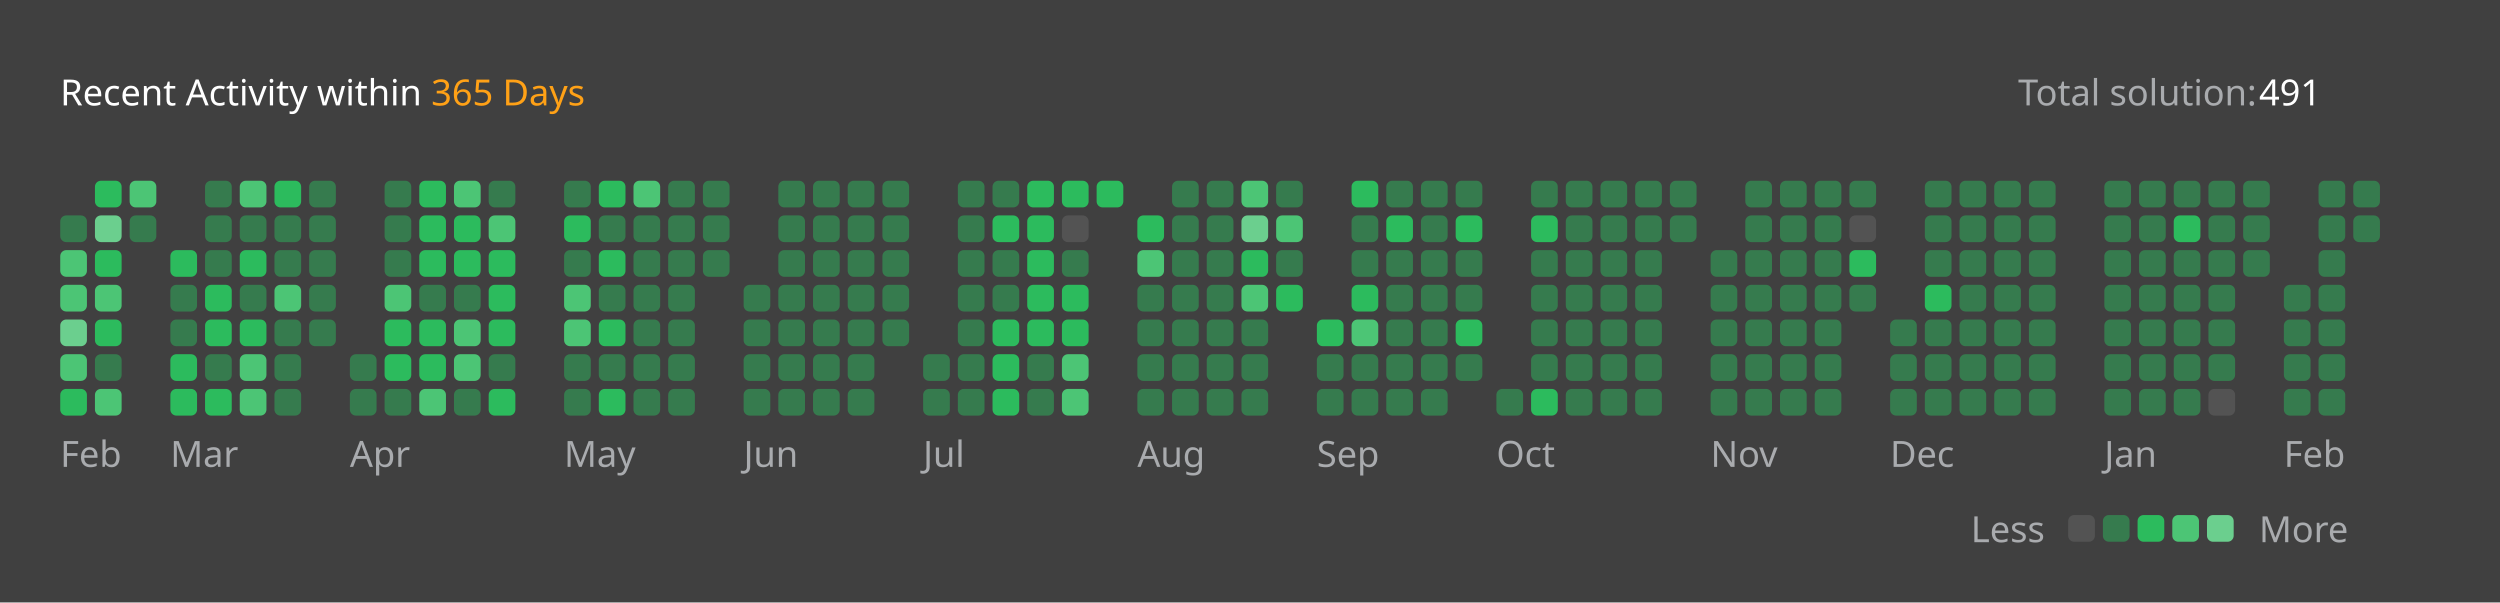
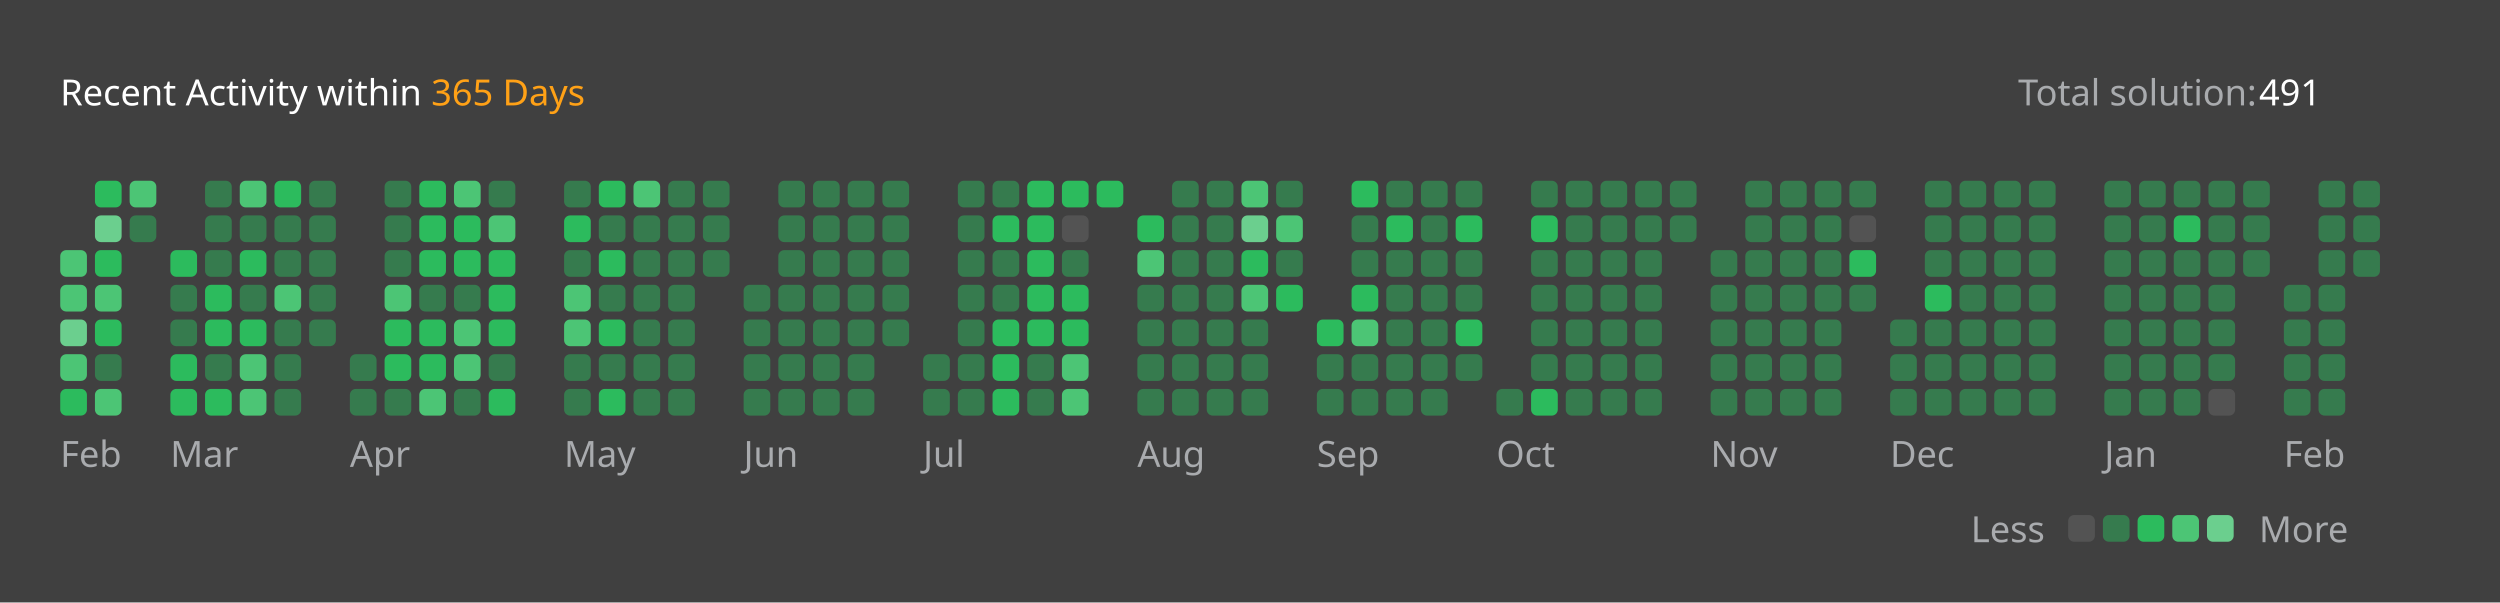
<svg xmlns="http://www.w3.org/2000/svg" version="1.1" height="200" width="830" viewBox="0 0 830 200">
  <style>*{font-family: "Segoe UI", Tahoma, Geneva, Verdana, sans-serif;}</style>
  <style>.title{font-weight: 500;font-size: 1rem;}</style>
  <style>.rotate-90{transform: rotate(-90deg);transform-origin: center;transform-box: fill-box;}</style>
  <style>.state{font-size: .75rem;}</style>
  <style>.light{color: #ffffff;fill: #ffffff;}</style>
  <style>.light-gray{color: #eff2f699;fill: #eff2f699;}</style>
  <style>.dark-gray{color: #ebebf54d;fill: #ebebf54d;}</style>
  <style>.gray{color: #747474;fill: #747474;}</style>
  <style>.orange{color: #ffa116;fill: #ffa116;}</style>
  <style>.background{color: #404040;fill: #404040;}</style>
  <style>.level-1-block{fill: #ffffff1a;}</style>
  <style>.level-2-block{fill: #2cb55d80;}</style>
  <style>.level-3-block{fill: #2cbb5dff;}</style>
  <style>.level-4-block{fill: #4cc575ff;}</style>
  <style>.level-5-block{fill: #6bcf8eff;}</style>
  <rect fill="#404040" x="0" y="0" width="830" height="200" rx="0.5rem" />
  <g text-anchor="start" text-decoration="1" class="title">
    <text x="20" y="35">
      <tspan class="light">Recent Activity within</tspan>
      <tspan class="orange">365 Days</tspan>
    </text>
  </g>
  <g class="state">
    <text x="670" y="35" class="light-gray"> Total solution: </text>
    <text x="750" y="35" class="light"> 491 </text>
    <text x="678.88" y="180" class="light-gray" text-anchor="end">Less</text>
    <rect x="686.64" y="171" width="8.86" height="8.86" rx="2" ry="2" class="level-1-block" />
    <rect x="698.16" y="171" width="8.86" height="8.86" rx="2" ry="2" class="level-2-block" />
    <rect x="709.68" y="171" width="8.86" height="8.86" rx="2" ry="2" class="level-3-block" />
    <rect x="721.2" y="171" width="8.86" height="8.86" rx="2" ry="2" class="level-4-block" />
    <rect x="732.72" y="171" width="8.86" height="8.86" rx="2" ry="2" class="level-5-block" />
    <text x="750" y="180" class="light-gray">More</text>
  </g>
  <g x="20" y="60">
    <g x="20" y="60">
      <g x="20.0" y="60">
-         <rect x="20.0" y="71.52" width="8.86" height="8.86" rx="2" ry="2" class="level-2-block" />
        <rect x="20.0" y="83.04" width="8.86" height="8.86" rx="2" ry="2" class="level-4-block" />
        <rect x="20.0" y="94.56" width="8.86" height="8.86" rx="2" ry="2" class="level-4-block" />
        <rect x="20.0" y="106.08" width="8.86" height="8.86" rx="2" ry="2" class="level-5-block" />
        <rect x="20.0" y="117.6" width="8.86" height="8.86" rx="2" ry="2" class="level-4-block" />
        <rect x="20.0" y="129.12" width="8.86" height="8.86" rx="2" ry="2" class="level-3-block" />
      </g>
      <g x="31.52" y="60">
        <rect x="31.52" y="60.0" width="8.86" height="8.86" rx="2" ry="2" class="level-3-block" />
        <rect x="31.52" y="71.52" width="8.86" height="8.86" rx="2" ry="2" class="level-5-block" />
        <rect x="31.52" y="83.04" width="8.86" height="8.86" rx="2" ry="2" class="level-3-block" />
        <rect x="31.52" y="94.56" width="8.86" height="8.86" rx="2" ry="2" class="level-4-block" />
        <rect x="31.52" y="106.08" width="8.86" height="8.86" rx="2" ry="2" class="level-3-block" />
        <rect x="31.52" y="117.6" width="8.86" height="8.86" rx="2" ry="2" class="level-2-block" />
        <rect x="31.52" y="129.12" width="8.86" height="8.86" rx="2" ry="2" class="level-4-block" />
      </g>
      <g x="43.04" y="60">
        <rect x="43.04" y="60.0" width="8.86" height="8.86" rx="2" ry="2" class="level-4-block" />
        <rect x="43.04" y="71.52" width="8.86" height="8.86" rx="2" ry="2" class="level-2-block" />
      </g>
      <text x="20.0" y="155" class="light-gray state">Feb</text>
    </g>
  </g>
  <g x="56.56" y="60">
    <g x="56.56" y="60">
      <g x="56.56" y="60">
        <rect x="56.56" y="83.04" width="8.86" height="8.86" rx="2" ry="2" class="level-3-block" />
        <rect x="56.56" y="94.56" width="8.86" height="8.86" rx="2" ry="2" class="level-2-block" />
        <rect x="56.56" y="106.08" width="8.86" height="8.86" rx="2" ry="2" class="level-2-block" />
        <rect x="56.56" y="117.6" width="8.86" height="8.86" rx="2" ry="2" class="level-3-block" />
        <rect x="56.56" y="129.12" width="8.86" height="8.86" rx="2" ry="2" class="level-3-block" />
      </g>
      <g x="68.08" y="60">
        <rect x="68.08" y="60.0" width="8.86" height="8.86" rx="2" ry="2" class="level-2-block" />
        <rect x="68.08" y="71.52" width="8.86" height="8.86" rx="2" ry="2" class="level-2-block" />
        <rect x="68.08" y="83.04" width="8.86" height="8.86" rx="2" ry="2" class="level-2-block" />
        <rect x="68.08" y="94.56" width="8.86" height="8.86" rx="2" ry="2" class="level-3-block" />
        <rect x="68.08" y="106.08" width="8.86" height="8.86" rx="2" ry="2" class="level-3-block" />
        <rect x="68.08" y="117.6" width="8.86" height="8.86" rx="2" ry="2" class="level-2-block" />
        <rect x="68.08" y="129.12" width="8.86" height="8.86" rx="2" ry="2" class="level-3-block" />
      </g>
      <g x="79.6" y="60">
        <rect x="79.6" y="60.0" width="8.86" height="8.86" rx="2" ry="2" class="level-4-block" />
        <rect x="79.6" y="71.52" width="8.86" height="8.86" rx="2" ry="2" class="level-2-block" />
        <rect x="79.6" y="83.04" width="8.86" height="8.86" rx="2" ry="2" class="level-3-block" />
        <rect x="79.6" y="94.56" width="8.86" height="8.86" rx="2" ry="2" class="level-2-block" />
        <rect x="79.6" y="106.08" width="8.86" height="8.86" rx="2" ry="2" class="level-3-block" />
        <rect x="79.6" y="117.6" width="8.86" height="8.86" rx="2" ry="2" class="level-4-block" />
        <rect x="79.6" y="129.12" width="8.86" height="8.86" rx="2" ry="2" class="level-4-block" />
      </g>
      <g x="91.12" y="60">
        <rect x="91.12" y="60.0" width="8.86" height="8.86" rx="2" ry="2" class="level-3-block" />
        <rect x="91.12" y="71.52" width="8.86" height="8.86" rx="2" ry="2" class="level-2-block" />
        <rect x="91.12" y="83.04" width="8.86" height="8.86" rx="2" ry="2" class="level-2-block" />
        <rect x="91.12" y="94.56" width="8.86" height="8.86" rx="2" ry="2" class="level-4-block" />
        <rect x="91.12" y="106.08" width="8.86" height="8.86" rx="2" ry="2" class="level-2-block" />
        <rect x="91.12" y="117.6" width="8.86" height="8.86" rx="2" ry="2" class="level-2-block" />
        <rect x="91.12" y="129.12" width="8.86" height="8.86" rx="2" ry="2" class="level-2-block" />
      </g>
      <g x="102.64" y="60">
        <rect x="102.64" y="60.0" width="8.86" height="8.86" rx="2" ry="2" class="level-2-block" />
        <rect x="102.64" y="71.52" width="8.86" height="8.86" rx="2" ry="2" class="level-2-block" />
        <rect x="102.64" y="83.04" width="8.86" height="8.86" rx="2" ry="2" class="level-2-block" />
        <rect x="102.64" y="94.56" width="8.86" height="8.86" rx="2" ry="2" class="level-2-block" />
        <rect x="102.64" y="106.08" width="8.86" height="8.86" rx="2" ry="2" class="level-2-block" />
      </g>
      <text x="56.56" y="155" class="light-gray state">Mar</text>
    </g>
  </g>
  <g x="116.16" y="60">
    <g x="116.16" y="60">
      <g x="116.16" y="60">
        <rect x="116.16" y="117.6" width="8.86" height="8.86" rx="2" ry="2" class="level-2-block" />
        <rect x="116.16" y="129.12" width="8.86" height="8.86" rx="2" ry="2" class="level-2-block" />
      </g>
      <g x="127.68" y="60">
        <rect x="127.68" y="60.0" width="8.86" height="8.86" rx="2" ry="2" class="level-2-block" />
        <rect x="127.68" y="71.52" width="8.86" height="8.86" rx="2" ry="2" class="level-2-block" />
        <rect x="127.68" y="83.04" width="8.86" height="8.86" rx="2" ry="2" class="level-2-block" />
        <rect x="127.68" y="94.56" width="8.86" height="8.86" rx="2" ry="2" class="level-4-block" />
        <rect x="127.68" y="106.08" width="8.86" height="8.86" rx="2" ry="2" class="level-3-block" />
        <rect x="127.68" y="117.6" width="8.86" height="8.86" rx="2" ry="2" class="level-3-block" />
        <rect x="127.68" y="129.12" width="8.86" height="8.86" rx="2" ry="2" class="level-2-block" />
      </g>
      <g x="139.2" y="60">
        <rect x="139.2" y="60.0" width="8.86" height="8.86" rx="2" ry="2" class="level-3-block" />
        <rect x="139.2" y="71.52" width="8.86" height="8.86" rx="2" ry="2" class="level-3-block" />
        <rect x="139.2" y="83.04" width="8.86" height="8.86" rx="2" ry="2" class="level-3-block" />
        <rect x="139.2" y="94.56" width="8.86" height="8.86" rx="2" ry="2" class="level-2-block" />
        <rect x="139.2" y="106.08" width="8.86" height="8.86" rx="2" ry="2" class="level-3-block" />
        <rect x="139.2" y="117.6" width="8.86" height="8.86" rx="2" ry="2" class="level-3-block" />
        <rect x="139.2" y="129.12" width="8.86" height="8.86" rx="2" ry="2" class="level-4-block" />
      </g>
      <g x="150.72" y="60">
        <rect x="150.72" y="60.0" width="8.86" height="8.86" rx="2" ry="2" class="level-4-block" />
        <rect x="150.72" y="71.52" width="8.86" height="8.86" rx="2" ry="2" class="level-3-block" />
        <rect x="150.72" y="83.04" width="8.86" height="8.86" rx="2" ry="2" class="level-3-block" />
        <rect x="150.72" y="94.56" width="8.86" height="8.86" rx="2" ry="2" class="level-2-block" />
        <rect x="150.72" y="106.08" width="8.86" height="8.86" rx="2" ry="2" class="level-4-block" />
        <rect x="150.72" y="117.6" width="8.86" height="8.86" rx="2" ry="2" class="level-4-block" />
        <rect x="150.72" y="129.12" width="8.86" height="8.86" rx="2" ry="2" class="level-2-block" />
      </g>
      <g x="162.24" y="60">
        <rect x="162.24" y="60.0" width="8.86" height="8.86" rx="2" ry="2" class="level-2-block" />
        <rect x="162.24" y="71.52" width="8.86" height="8.86" rx="2" ry="2" class="level-4-block" />
        <rect x="162.24" y="83.04" width="8.86" height="8.86" rx="2" ry="2" class="level-3-block" />
        <rect x="162.24" y="94.56" width="8.86" height="8.86" rx="2" ry="2" class="level-3-block" />
        <rect x="162.24" y="106.08" width="8.86" height="8.86" rx="2" ry="2" class="level-3-block" />
        <rect x="162.24" y="117.6" width="8.86" height="8.86" rx="2" ry="2" class="level-2-block" />
        <rect x="162.24" y="129.12" width="8.86" height="8.86" rx="2" ry="2" class="level-3-block" />
      </g>
      <text x="116.16" y="155" class="light-gray state">Apr</text>
    </g>
  </g>
  <g x="187.28" y="60">
    <g x="187.28" y="60">
      <g x="187.28" y="60">
        <rect x="187.28" y="60.0" width="8.86" height="8.86" rx="2" ry="2" class="level-2-block" />
        <rect x="187.28" y="71.52" width="8.86" height="8.86" rx="2" ry="2" class="level-3-block" />
        <rect x="187.28" y="83.04" width="8.86" height="8.86" rx="2" ry="2" class="level-2-block" />
        <rect x="187.28" y="94.56" width="8.86" height="8.86" rx="2" ry="2" class="level-4-block" />
        <rect x="187.28" y="106.08" width="8.86" height="8.86" rx="2" ry="2" class="level-4-block" />
        <rect x="187.28" y="117.6" width="8.86" height="8.86" rx="2" ry="2" class="level-2-block" />
        <rect x="187.28" y="129.12" width="8.86" height="8.86" rx="2" ry="2" class="level-2-block" />
      </g>
      <g x="198.8" y="60">
        <rect x="198.8" y="60.0" width="8.86" height="8.86" rx="2" ry="2" class="level-3-block" />
        <rect x="198.8" y="71.52" width="8.86" height="8.86" rx="2" ry="2" class="level-2-block" />
        <rect x="198.8" y="83.04" width="8.86" height="8.86" rx="2" ry="2" class="level-3-block" />
        <rect x="198.8" y="94.56" width="8.86" height="8.86" rx="2" ry="2" class="level-2-block" />
        <rect x="198.8" y="106.08" width="8.86" height="8.86" rx="2" ry="2" class="level-3-block" />
        <rect x="198.8" y="117.6" width="8.86" height="8.86" rx="2" ry="2" class="level-2-block" />
        <rect x="198.8" y="129.12" width="8.86" height="8.86" rx="2" ry="2" class="level-3-block" />
      </g>
      <g x="210.32" y="60">
        <rect x="210.32" y="60.0" width="8.86" height="8.86" rx="2" ry="2" class="level-4-block" />
        <rect x="210.32" y="71.52" width="8.86" height="8.86" rx="2" ry="2" class="level-2-block" />
        <rect x="210.32" y="83.04" width="8.86" height="8.86" rx="2" ry="2" class="level-2-block" />
        <rect x="210.32" y="94.56" width="8.86" height="8.86" rx="2" ry="2" class="level-2-block" />
        <rect x="210.32" y="106.08" width="8.86" height="8.86" rx="2" ry="2" class="level-2-block" />
        <rect x="210.32" y="117.6" width="8.86" height="8.86" rx="2" ry="2" class="level-2-block" />
        <rect x="210.32" y="129.12" width="8.86" height="8.86" rx="2" ry="2" class="level-2-block" />
      </g>
      <g x="221.84" y="60">
        <rect x="221.84" y="60.0" width="8.86" height="8.86" rx="2" ry="2" class="level-2-block" />
        <rect x="221.84" y="71.52" width="8.86" height="8.86" rx="2" ry="2" class="level-2-block" />
        <rect x="221.84" y="83.04" width="8.86" height="8.86" rx="2" ry="2" class="level-2-block" />
        <rect x="221.84" y="94.56" width="8.86" height="8.86" rx="2" ry="2" class="level-2-block" />
        <rect x="221.84" y="106.08" width="8.86" height="8.86" rx="2" ry="2" class="level-2-block" />
        <rect x="221.84" y="117.6" width="8.86" height="8.86" rx="2" ry="2" class="level-2-block" />
        <rect x="221.84" y="129.12" width="8.86" height="8.86" rx="2" ry="2" class="level-2-block" />
      </g>
      <g x="233.36" y="60">
        <rect x="233.36" y="60.0" width="8.86" height="8.86" rx="2" ry="2" class="level-2-block" />
        <rect x="233.36" y="71.52" width="8.86" height="8.86" rx="2" ry="2" class="level-2-block" />
        <rect x="233.36" y="83.04" width="8.86" height="8.86" rx="2" ry="2" class="level-2-block" />
      </g>
      <text x="187.28" y="155" class="light-gray state">May</text>
    </g>
  </g>
  <g x="246.88" y="60">
    <g x="246.88" y="60">
      <g x="246.88" y="60">
        <rect x="246.88" y="94.56" width="8.86" height="8.86" rx="2" ry="2" class="level-2-block" />
        <rect x="246.88" y="106.08" width="8.86" height="8.86" rx="2" ry="2" class="level-2-block" />
        <rect x="246.88" y="117.6" width="8.86" height="8.86" rx="2" ry="2" class="level-2-block" />
        <rect x="246.88" y="129.12" width="8.86" height="8.86" rx="2" ry="2" class="level-2-block" />
      </g>
      <g x="258.4" y="60">
        <rect x="258.4" y="60.0" width="8.86" height="8.86" rx="2" ry="2" class="level-2-block" />
        <rect x="258.4" y="71.52" width="8.86" height="8.86" rx="2" ry="2" class="level-2-block" />
        <rect x="258.4" y="83.04" width="8.86" height="8.86" rx="2" ry="2" class="level-2-block" />
        <rect x="258.4" y="94.56" width="8.86" height="8.86" rx="2" ry="2" class="level-2-block" />
        <rect x="258.4" y="106.08" width="8.86" height="8.86" rx="2" ry="2" class="level-2-block" />
        <rect x="258.4" y="117.6" width="8.86" height="8.86" rx="2" ry="2" class="level-2-block" />
        <rect x="258.4" y="129.12" width="8.86" height="8.86" rx="2" ry="2" class="level-2-block" />
      </g>
      <g x="269.92" y="60">
        <rect x="269.92" y="60.0" width="8.86" height="8.86" rx="2" ry="2" class="level-2-block" />
        <rect x="269.92" y="71.52" width="8.86" height="8.86" rx="2" ry="2" class="level-2-block" />
        <rect x="269.92" y="83.04" width="8.86" height="8.86" rx="2" ry="2" class="level-2-block" />
        <rect x="269.92" y="94.56" width="8.86" height="8.86" rx="2" ry="2" class="level-2-block" />
        <rect x="269.92" y="106.08" width="8.86" height="8.86" rx="2" ry="2" class="level-2-block" />
        <rect x="269.92" y="117.6" width="8.86" height="8.86" rx="2" ry="2" class="level-2-block" />
        <rect x="269.92" y="129.12" width="8.86" height="8.86" rx="2" ry="2" class="level-2-block" />
      </g>
      <g x="281.44" y="60">
        <rect x="281.44" y="60.0" width="8.86" height="8.86" rx="2" ry="2" class="level-2-block" />
        <rect x="281.44" y="71.52" width="8.86" height="8.86" rx="2" ry="2" class="level-2-block" />
        <rect x="281.44" y="83.04" width="8.86" height="8.86" rx="2" ry="2" class="level-2-block" />
        <rect x="281.44" y="94.56" width="8.86" height="8.86" rx="2" ry="2" class="level-2-block" />
        <rect x="281.44" y="106.08" width="8.86" height="8.86" rx="2" ry="2" class="level-2-block" />
        <rect x="281.44" y="117.6" width="8.86" height="8.86" rx="2" ry="2" class="level-2-block" />
        <rect x="281.44" y="129.12" width="8.86" height="8.86" rx="2" ry="2" class="level-2-block" />
      </g>
      <g x="292.96" y="60">
        <rect x="292.96" y="60.0" width="8.86" height="8.86" rx="2" ry="2" class="level-2-block" />
        <rect x="292.96" y="71.52" width="8.86" height="8.86" rx="2" ry="2" class="level-2-block" />
        <rect x="292.96" y="83.04" width="8.86" height="8.86" rx="2" ry="2" class="level-2-block" />
        <rect x="292.96" y="94.56" width="8.86" height="8.86" rx="2" ry="2" class="level-2-block" />
        <rect x="292.96" y="106.08" width="8.86" height="8.86" rx="2" ry="2" class="level-2-block" />
      </g>
      <text x="246.88" y="155" class="light-gray state">Jun</text>
    </g>
  </g>
  <g x="306.48" y="60">
    <g x="306.48" y="60">
      <g x="306.48" y="60">
        <rect x="306.48" y="117.6" width="8.86" height="8.86" rx="2" ry="2" class="level-2-block" />
        <rect x="306.48" y="129.12" width="8.86" height="8.86" rx="2" ry="2" class="level-2-block" />
      </g>
      <g x="318.0" y="60">
        <rect x="318.0" y="60.0" width="8.86" height="8.86" rx="2" ry="2" class="level-2-block" />
        <rect x="318.0" y="71.52" width="8.86" height="8.86" rx="2" ry="2" class="level-2-block" />
        <rect x="318.0" y="83.04" width="8.86" height="8.86" rx="2" ry="2" class="level-2-block" />
        <rect x="318.0" y="94.56" width="8.86" height="8.86" rx="2" ry="2" class="level-2-block" />
        <rect x="318.0" y="106.08" width="8.86" height="8.86" rx="2" ry="2" class="level-2-block" />
        <rect x="318.0" y="117.6" width="8.86" height="8.86" rx="2" ry="2" class="level-2-block" />
        <rect x="318.0" y="129.12" width="8.86" height="8.86" rx="2" ry="2" class="level-2-block" />
      </g>
      <g x="329.52" y="60">
        <rect x="329.52" y="60.0" width="8.86" height="8.86" rx="2" ry="2" class="level-2-block" />
        <rect x="329.52" y="71.52" width="8.86" height="8.86" rx="2" ry="2" class="level-3-block" />
        <rect x="329.52" y="83.04" width="8.86" height="8.86" rx="2" ry="2" class="level-2-block" />
        <rect x="329.52" y="94.56" width="8.86" height="8.86" rx="2" ry="2" class="level-2-block" />
        <rect x="329.52" y="106.08" width="8.86" height="8.86" rx="2" ry="2" class="level-3-block" />
        <rect x="329.52" y="117.6" width="8.86" height="8.86" rx="2" ry="2" class="level-3-block" />
        <rect x="329.52" y="129.12" width="8.86" height="8.86" rx="2" ry="2" class="level-3-block" />
      </g>
      <g x="341.04" y="60">
        <rect x="341.04" y="60.0" width="8.86" height="8.86" rx="2" ry="2" class="level-3-block" />
        <rect x="341.04" y="71.52" width="8.86" height="8.86" rx="2" ry="2" class="level-3-block" />
        <rect x="341.04" y="83.04" width="8.86" height="8.86" rx="2" ry="2" class="level-3-block" />
        <rect x="341.04" y="94.56" width="8.86" height="8.86" rx="2" ry="2" class="level-3-block" />
        <rect x="341.04" y="106.08" width="8.86" height="8.86" rx="2" ry="2" class="level-3-block" />
        <rect x="341.04" y="117.6" width="8.86" height="8.86" rx="2" ry="2" class="level-2-block" />
        <rect x="341.04" y="129.12" width="8.86" height="8.86" rx="2" ry="2" class="level-2-block" />
      </g>
      <g x="352.56" y="60">
        <rect x="352.56" y="60.0" width="8.86" height="8.86" rx="2" ry="2" class="level-3-block" />
        <rect x="352.56" y="71.52" width="8.86" height="8.86" rx="2" ry="2" class="level-1-block" />
        <rect x="352.56" y="83.04" width="8.86" height="8.86" rx="2" ry="2" class="level-2-block" />
        <rect x="352.56" y="94.56" width="8.86" height="8.86" rx="2" ry="2" class="level-3-block" />
        <rect x="352.56" y="106.08" width="8.86" height="8.86" rx="2" ry="2" class="level-3-block" />
        <rect x="352.56" y="117.6" width="8.86" height="8.86" rx="2" ry="2" class="level-4-block" />
        <rect x="352.56" y="129.12" width="8.86" height="8.86" rx="2" ry="2" class="level-4-block" />
      </g>
      <g x="364.08" y="60">
        <rect x="364.08" y="60.0" width="8.86" height="8.86" rx="2" ry="2" class="level-3-block" />
      </g>
      <text x="306.48" y="155" class="light-gray state">Jul</text>
    </g>
  </g>
  <g x="377.6" y="60">
    <g x="377.6" y="60">
      <g x="377.6" y="60">
        <rect x="377.6" y="71.52" width="8.86" height="8.86" rx="2" ry="2" class="level-3-block" />
        <rect x="377.6" y="83.04" width="8.86" height="8.86" rx="2" ry="2" class="level-4-block" />
        <rect x="377.6" y="94.56" width="8.86" height="8.86" rx="2" ry="2" class="level-2-block" />
        <rect x="377.6" y="106.08" width="8.86" height="8.86" rx="2" ry="2" class="level-2-block" />
        <rect x="377.6" y="117.6" width="8.86" height="8.86" rx="2" ry="2" class="level-2-block" />
        <rect x="377.6" y="129.12" width="8.86" height="8.86" rx="2" ry="2" class="level-2-block" />
      </g>
      <g x="389.12" y="60">
        <rect x="389.12" y="60.0" width="8.86" height="8.86" rx="2" ry="2" class="level-2-block" />
        <rect x="389.12" y="71.52" width="8.86" height="8.86" rx="2" ry="2" class="level-2-block" />
        <rect x="389.12" y="83.04" width="8.86" height="8.86" rx="2" ry="2" class="level-2-block" />
        <rect x="389.12" y="94.56" width="8.86" height="8.86" rx="2" ry="2" class="level-2-block" />
        <rect x="389.12" y="106.08" width="8.86" height="8.86" rx="2" ry="2" class="level-2-block" />
        <rect x="389.12" y="117.6" width="8.86" height="8.86" rx="2" ry="2" class="level-2-block" />
        <rect x="389.12" y="129.12" width="8.86" height="8.86" rx="2" ry="2" class="level-2-block" />
      </g>
      <g x="400.64" y="60">
        <rect x="400.64" y="60.0" width="8.86" height="8.86" rx="2" ry="2" class="level-2-block" />
        <rect x="400.64" y="71.52" width="8.86" height="8.86" rx="2" ry="2" class="level-2-block" />
        <rect x="400.64" y="83.04" width="8.86" height="8.86" rx="2" ry="2" class="level-2-block" />
        <rect x="400.64" y="94.56" width="8.86" height="8.86" rx="2" ry="2" class="level-2-block" />
        <rect x="400.64" y="106.08" width="8.86" height="8.86" rx="2" ry="2" class="level-2-block" />
        <rect x="400.64" y="117.6" width="8.86" height="8.86" rx="2" ry="2" class="level-2-block" />
        <rect x="400.64" y="129.12" width="8.86" height="8.86" rx="2" ry="2" class="level-2-block" />
      </g>
      <g x="412.16" y="60">
        <rect x="412.16" y="60.0" width="8.86" height="8.86" rx="2" ry="2" class="level-4-block" />
        <rect x="412.16" y="71.52" width="8.86" height="8.86" rx="2" ry="2" class="level-5-block" />
        <rect x="412.16" y="83.04" width="8.86" height="8.86" rx="2" ry="2" class="level-3-block" />
        <rect x="412.16" y="94.56" width="8.86" height="8.86" rx="2" ry="2" class="level-4-block" />
        <rect x="412.16" y="106.08" width="8.86" height="8.86" rx="2" ry="2" class="level-2-block" />
        <rect x="412.16" y="117.6" width="8.86" height="8.86" rx="2" ry="2" class="level-2-block" />
        <rect x="412.16" y="129.12" width="8.86" height="8.86" rx="2" ry="2" class="level-2-block" />
      </g>
      <g x="423.68" y="60">
        <rect x="423.68" y="60.0" width="8.86" height="8.86" rx="2" ry="2" class="level-2-block" />
        <rect x="423.68" y="71.52" width="8.86" height="8.86" rx="2" ry="2" class="level-4-block" />
        <rect x="423.68" y="83.04" width="8.86" height="8.86" rx="2" ry="2" class="level-2-block" />
        <rect x="423.68" y="94.56" width="8.86" height="8.86" rx="2" ry="2" class="level-3-block" />
      </g>
      <text x="377.6" y="155" class="light-gray state">Aug</text>
    </g>
  </g>
  <g x="437.2" y="60">
    <g x="437.2" y="60">
      <g x="437.2" y="60">
        <rect x="437.2" y="106.08" width="8.86" height="8.86" rx="2" ry="2" class="level-3-block" />
        <rect x="437.2" y="117.6" width="8.86" height="8.86" rx="2" ry="2" class="level-2-block" />
        <rect x="437.2" y="129.12" width="8.86" height="8.86" rx="2" ry="2" class="level-2-block" />
      </g>
      <g x="448.72" y="60">
        <rect x="448.72" y="60.0" width="8.86" height="8.86" rx="2" ry="2" class="level-3-block" />
        <rect x="448.72" y="71.52" width="8.86" height="8.86" rx="2" ry="2" class="level-2-block" />
        <rect x="448.72" y="83.04" width="8.86" height="8.86" rx="2" ry="2" class="level-2-block" />
        <rect x="448.72" y="94.56" width="8.86" height="8.86" rx="2" ry="2" class="level-3-block" />
        <rect x="448.72" y="106.08" width="8.86" height="8.86" rx="2" ry="2" class="level-4-block" />
        <rect x="448.72" y="117.6" width="8.86" height="8.86" rx="2" ry="2" class="level-2-block" />
        <rect x="448.72" y="129.12" width="8.86" height="8.86" rx="2" ry="2" class="level-2-block" />
      </g>
      <g x="460.24" y="60">
        <rect x="460.24" y="60.0" width="8.86" height="8.86" rx="2" ry="2" class="level-2-block" />
        <rect x="460.24" y="71.52" width="8.86" height="8.86" rx="2" ry="2" class="level-3-block" />
        <rect x="460.24" y="83.04" width="8.86" height="8.86" rx="2" ry="2" class="level-2-block" />
        <rect x="460.24" y="94.56" width="8.86" height="8.86" rx="2" ry="2" class="level-2-block" />
        <rect x="460.24" y="106.08" width="8.86" height="8.86" rx="2" ry="2" class="level-2-block" />
        <rect x="460.24" y="117.6" width="8.86" height="8.86" rx="2" ry="2" class="level-2-block" />
        <rect x="460.24" y="129.12" width="8.86" height="8.86" rx="2" ry="2" class="level-2-block" />
      </g>
      <g x="471.76" y="60">
        <rect x="471.76" y="60.0" width="8.86" height="8.86" rx="2" ry="2" class="level-2-block" />
        <rect x="471.76" y="71.52" width="8.86" height="8.86" rx="2" ry="2" class="level-2-block" />
        <rect x="471.76" y="83.04" width="8.86" height="8.86" rx="2" ry="2" class="level-2-block" />
        <rect x="471.76" y="94.56" width="8.86" height="8.86" rx="2" ry="2" class="level-2-block" />
        <rect x="471.76" y="106.08" width="8.86" height="8.86" rx="2" ry="2" class="level-2-block" />
        <rect x="471.76" y="117.6" width="8.86" height="8.86" rx="2" ry="2" class="level-2-block" />
        <rect x="471.76" y="129.12" width="8.86" height="8.86" rx="2" ry="2" class="level-2-block" />
      </g>
      <g x="483.28" y="60">
        <rect x="483.28" y="60.0" width="8.86" height="8.86" rx="2" ry="2" class="level-2-block" />
        <rect x="483.28" y="71.52" width="8.86" height="8.86" rx="2" ry="2" class="level-3-block" />
        <rect x="483.28" y="83.04" width="8.86" height="8.86" rx="2" ry="2" class="level-2-block" />
        <rect x="483.28" y="94.56" width="8.86" height="8.86" rx="2" ry="2" class="level-2-block" />
        <rect x="483.28" y="106.08" width="8.86" height="8.86" rx="2" ry="2" class="level-3-block" />
        <rect x="483.28" y="117.6" width="8.86" height="8.86" rx="2" ry="2" class="level-2-block" />
      </g>
      <text x="437.2" y="155" class="light-gray state">Sep</text>
    </g>
  </g>
  <g x="496.8" y="60">
    <g x="496.8" y="60">
      <g x="496.8" y="60">
        <rect x="496.8" y="129.12" width="8.86" height="8.86" rx="2" ry="2" class="level-2-block" />
      </g>
      <g x="508.32" y="60">
        <rect x="508.32" y="60.0" width="8.86" height="8.86" rx="2" ry="2" class="level-2-block" />
        <rect x="508.32" y="71.52" width="8.86" height="8.86" rx="2" ry="2" class="level-3-block" />
        <rect x="508.32" y="83.04" width="8.86" height="8.86" rx="2" ry="2" class="level-2-block" />
        <rect x="508.32" y="94.56" width="8.86" height="8.86" rx="2" ry="2" class="level-2-block" />
        <rect x="508.32" y="106.08" width="8.86" height="8.86" rx="2" ry="2" class="level-2-block" />
        <rect x="508.32" y="117.6" width="8.86" height="8.86" rx="2" ry="2" class="level-2-block" />
        <rect x="508.32" y="129.12" width="8.86" height="8.86" rx="2" ry="2" class="level-3-block" />
      </g>
      <g x="519.84" y="60">
        <rect x="519.84" y="60.0" width="8.86" height="8.86" rx="2" ry="2" class="level-2-block" />
        <rect x="519.84" y="71.52" width="8.86" height="8.86" rx="2" ry="2" class="level-2-block" />
        <rect x="519.84" y="83.04" width="8.86" height="8.86" rx="2" ry="2" class="level-2-block" />
        <rect x="519.84" y="94.56" width="8.86" height="8.86" rx="2" ry="2" class="level-2-block" />
        <rect x="519.84" y="106.08" width="8.86" height="8.86" rx="2" ry="2" class="level-2-block" />
        <rect x="519.84" y="117.6" width="8.86" height="8.86" rx="2" ry="2" class="level-2-block" />
        <rect x="519.84" y="129.12" width="8.86" height="8.86" rx="2" ry="2" class="level-2-block" />
      </g>
      <g x="531.36" y="60">
        <rect x="531.36" y="60.0" width="8.86" height="8.86" rx="2" ry="2" class="level-2-block" />
        <rect x="531.36" y="71.52" width="8.86" height="8.86" rx="2" ry="2" class="level-2-block" />
        <rect x="531.36" y="83.04" width="8.86" height="8.86" rx="2" ry="2" class="level-2-block" />
        <rect x="531.36" y="94.56" width="8.86" height="8.86" rx="2" ry="2" class="level-2-block" />
        <rect x="531.36" y="106.08" width="8.86" height="8.86" rx="2" ry="2" class="level-2-block" />
        <rect x="531.36" y="117.6" width="8.86" height="8.86" rx="2" ry="2" class="level-2-block" />
        <rect x="531.36" y="129.12" width="8.86" height="8.86" rx="2" ry="2" class="level-2-block" />
      </g>
      <g x="542.88" y="60">
        <rect x="542.88" y="60.0" width="8.86" height="8.86" rx="2" ry="2" class="level-2-block" />
        <rect x="542.88" y="71.52" width="8.86" height="8.86" rx="2" ry="2" class="level-2-block" />
        <rect x="542.88" y="83.04" width="8.86" height="8.86" rx="2" ry="2" class="level-2-block" />
        <rect x="542.88" y="94.56" width="8.86" height="8.86" rx="2" ry="2" class="level-2-block" />
        <rect x="542.88" y="106.08" width="8.86" height="8.86" rx="2" ry="2" class="level-2-block" />
        <rect x="542.88" y="117.6" width="8.86" height="8.86" rx="2" ry="2" class="level-2-block" />
        <rect x="542.88" y="129.12" width="8.86" height="8.86" rx="2" ry="2" class="level-2-block" />
      </g>
      <g x="554.4" y="60">
        <rect x="554.4" y="60.0" width="8.86" height="8.86" rx="2" ry="2" class="level-2-block" />
        <rect x="554.4" y="71.52" width="8.86" height="8.86" rx="2" ry="2" class="level-2-block" />
      </g>
      <text x="496.8" y="155" class="light-gray state">Oct</text>
    </g>
  </g>
  <g x="567.92" y="60">
    <g x="567.92" y="60">
      <g x="567.92" y="60">
        <rect x="567.92" y="83.04" width="8.86" height="8.86" rx="2" ry="2" class="level-2-block" />
        <rect x="567.92" y="94.56" width="8.86" height="8.86" rx="2" ry="2" class="level-2-block" />
        <rect x="567.92" y="106.08" width="8.86" height="8.86" rx="2" ry="2" class="level-2-block" />
        <rect x="567.92" y="117.6" width="8.86" height="8.86" rx="2" ry="2" class="level-2-block" />
        <rect x="567.92" y="129.12" width="8.86" height="8.86" rx="2" ry="2" class="level-2-block" />
      </g>
      <g x="579.44" y="60">
        <rect x="579.44" y="60.0" width="8.86" height="8.86" rx="2" ry="2" class="level-2-block" />
        <rect x="579.44" y="71.52" width="8.86" height="8.86" rx="2" ry="2" class="level-2-block" />
        <rect x="579.44" y="83.04" width="8.86" height="8.86" rx="2" ry="2" class="level-2-block" />
        <rect x="579.44" y="94.56" width="8.86" height="8.86" rx="2" ry="2" class="level-2-block" />
        <rect x="579.44" y="106.08" width="8.86" height="8.86" rx="2" ry="2" class="level-2-block" />
        <rect x="579.44" y="117.6" width="8.86" height="8.86" rx="2" ry="2" class="level-2-block" />
        <rect x="579.44" y="129.12" width="8.86" height="8.86" rx="2" ry="2" class="level-2-block" />
      </g>
      <g x="590.96" y="60">
        <rect x="590.96" y="60.0" width="8.86" height="8.86" rx="2" ry="2" class="level-2-block" />
        <rect x="590.96" y="71.52" width="8.86" height="8.86" rx="2" ry="2" class="level-2-block" />
        <rect x="590.96" y="83.04" width="8.86" height="8.86" rx="2" ry="2" class="level-2-block" />
        <rect x="590.96" y="94.56" width="8.86" height="8.86" rx="2" ry="2" class="level-2-block" />
        <rect x="590.96" y="106.08" width="8.86" height="8.86" rx="2" ry="2" class="level-2-block" />
        <rect x="590.96" y="117.6" width="8.86" height="8.86" rx="2" ry="2" class="level-2-block" />
        <rect x="590.96" y="129.12" width="8.86" height="8.86" rx="2" ry="2" class="level-2-block" />
      </g>
      <g x="602.48" y="60">
        <rect x="602.48" y="60.0" width="8.86" height="8.86" rx="2" ry="2" class="level-2-block" />
        <rect x="602.48" y="71.52" width="8.86" height="8.86" rx="2" ry="2" class="level-2-block" />
        <rect x="602.48" y="83.04" width="8.86" height="8.86" rx="2" ry="2" class="level-2-block" />
        <rect x="602.48" y="94.56" width="8.86" height="8.86" rx="2" ry="2" class="level-2-block" />
        <rect x="602.48" y="106.08" width="8.86" height="8.86" rx="2" ry="2" class="level-2-block" />
        <rect x="602.48" y="117.6" width="8.86" height="8.86" rx="2" ry="2" class="level-2-block" />
        <rect x="602.48" y="129.12" width="8.86" height="8.86" rx="2" ry="2" class="level-2-block" />
      </g>
      <g x="614" y="60">
        <rect x="614" y="60.0" width="8.86" height="8.86" rx="2" ry="2" class="level-2-block" />
        <rect x="614" y="71.52" width="8.86" height="8.86" rx="2" ry="2" class="level-1-block" />
        <rect x="614" y="83.04" width="8.86" height="8.86" rx="2" ry="2" class="level-3-block" />
        <rect x="614" y="94.56" width="8.86" height="8.86" rx="2" ry="2" class="level-2-block" />
      </g>
      <text x="567.92" y="155" class="light-gray state">Nov</text>
    </g>
  </g>
  <g x="627.52" y="60">
    <g x="627.52" y="60">
      <g x="627.52" y="60">
        <rect x="627.52" y="106.08" width="8.86" height="8.86" rx="2" ry="2" class="level-2-block" />
        <rect x="627.52" y="117.6" width="8.86" height="8.86" rx="2" ry="2" class="level-2-block" />
        <rect x="627.52" y="129.12" width="8.86" height="8.86" rx="2" ry="2" class="level-2-block" />
      </g>
      <g x="639.04" y="60">
        <rect x="639.04" y="60.0" width="8.86" height="8.86" rx="2" ry="2" class="level-2-block" />
        <rect x="639.04" y="71.52" width="8.86" height="8.86" rx="2" ry="2" class="level-2-block" />
        <rect x="639.04" y="83.04" width="8.86" height="8.86" rx="2" ry="2" class="level-2-block" />
        <rect x="639.04" y="94.56" width="8.86" height="8.86" rx="2" ry="2" class="level-3-block" />
        <rect x="639.04" y="106.08" width="8.86" height="8.86" rx="2" ry="2" class="level-2-block" />
        <rect x="639.04" y="117.6" width="8.86" height="8.86" rx="2" ry="2" class="level-2-block" />
        <rect x="639.04" y="129.12" width="8.86" height="8.86" rx="2" ry="2" class="level-2-block" />
      </g>
      <g x="650.56" y="60">
        <rect x="650.56" y="60.0" width="8.86" height="8.86" rx="2" ry="2" class="level-2-block" />
        <rect x="650.56" y="71.52" width="8.86" height="8.86" rx="2" ry="2" class="level-2-block" />
        <rect x="650.56" y="83.04" width="8.86" height="8.86" rx="2" ry="2" class="level-2-block" />
        <rect x="650.56" y="94.56" width="8.86" height="8.86" rx="2" ry="2" class="level-2-block" />
        <rect x="650.56" y="106.08" width="8.86" height="8.86" rx="2" ry="2" class="level-2-block" />
        <rect x="650.56" y="117.6" width="8.86" height="8.86" rx="2" ry="2" class="level-2-block" />
        <rect x="650.56" y="129.12" width="8.86" height="8.86" rx="2" ry="2" class="level-2-block" />
      </g>
      <g x="662.08" y="60">
        <rect x="662.08" y="60.0" width="8.86" height="8.86" rx="2" ry="2" class="level-2-block" />
        <rect x="662.08" y="71.52" width="8.86" height="8.86" rx="2" ry="2" class="level-2-block" />
        <rect x="662.08" y="83.04" width="8.86" height="8.86" rx="2" ry="2" class="level-2-block" />
        <rect x="662.08" y="94.56" width="8.86" height="8.86" rx="2" ry="2" class="level-2-block" />
        <rect x="662.08" y="106.08" width="8.86" height="8.86" rx="2" ry="2" class="level-2-block" />
        <rect x="662.08" y="117.6" width="8.86" height="8.86" rx="2" ry="2" class="level-2-block" />
        <rect x="662.08" y="129.12" width="8.86" height="8.86" rx="2" ry="2" class="level-2-block" />
      </g>
      <g x="673.6" y="60">
        <rect x="673.6" y="60.0" width="8.86" height="8.86" rx="2" ry="2" class="level-2-block" />
        <rect x="673.6" y="71.52" width="8.86" height="8.86" rx="2" ry="2" class="level-2-block" />
        <rect x="673.6" y="83.04" width="8.86" height="8.86" rx="2" ry="2" class="level-2-block" />
        <rect x="673.6" y="94.56" width="8.86" height="8.86" rx="2" ry="2" class="level-2-block" />
        <rect x="673.6" y="106.08" width="8.86" height="8.86" rx="2" ry="2" class="level-2-block" />
        <rect x="673.6" y="117.6" width="8.86" height="8.86" rx="2" ry="2" class="level-2-block" />
        <rect x="673.6" y="129.12" width="8.86" height="8.86" rx="2" ry="2" class="level-2-block" />
      </g>
      <text x="627.52" y="155" class="light-gray state">Dec</text>
    </g>
  </g>
  <g x="698.64" y="60">
    <g x="698.64" y="60">
      <g x="698.64" y="60">
        <rect x="698.64" y="60.0" width="8.86" height="8.86" rx="2" ry="2" class="level-2-block" />
        <rect x="698.64" y="71.52" width="8.86" height="8.86" rx="2" ry="2" class="level-2-block" />
        <rect x="698.64" y="83.04" width="8.86" height="8.86" rx="2" ry="2" class="level-2-block" />
        <rect x="698.64" y="94.56" width="8.86" height="8.86" rx="2" ry="2" class="level-2-block" />
        <rect x="698.64" y="106.08" width="8.86" height="8.86" rx="2" ry="2" class="level-2-block" />
        <rect x="698.64" y="117.6" width="8.86" height="8.86" rx="2" ry="2" class="level-2-block" />
        <rect x="698.64" y="129.12" width="8.86" height="8.86" rx="2" ry="2" class="level-2-block" />
      </g>
      <g x="710.16" y="60">
        <rect x="710.16" y="60.0" width="8.86" height="8.86" rx="2" ry="2" class="level-2-block" />
        <rect x="710.16" y="71.52" width="8.86" height="8.86" rx="2" ry="2" class="level-2-block" />
        <rect x="710.16" y="83.04" width="8.86" height="8.86" rx="2" ry="2" class="level-2-block" />
        <rect x="710.16" y="94.56" width="8.86" height="8.86" rx="2" ry="2" class="level-2-block" />
        <rect x="710.16" y="106.08" width="8.86" height="8.86" rx="2" ry="2" class="level-2-block" />
        <rect x="710.16" y="117.6" width="8.86" height="8.86" rx="2" ry="2" class="level-2-block" />
        <rect x="710.16" y="129.12" width="8.86" height="8.86" rx="2" ry="2" class="level-2-block" />
      </g>
      <g x="721.68" y="60">
        <rect x="721.68" y="60.0" width="8.86" height="8.86" rx="2" ry="2" class="level-2-block" />
        <rect x="721.68" y="71.52" width="8.86" height="8.86" rx="2" ry="2" class="level-3-block" />
        <rect x="721.68" y="83.04" width="8.86" height="8.86" rx="2" ry="2" class="level-2-block" />
        <rect x="721.68" y="94.56" width="8.86" height="8.86" rx="2" ry="2" class="level-2-block" />
        <rect x="721.68" y="106.08" width="8.86" height="8.86" rx="2" ry="2" class="level-2-block" />
        <rect x="721.68" y="117.6" width="8.86" height="8.86" rx="2" ry="2" class="level-2-block" />
        <rect x="721.68" y="129.12" width="8.86" height="8.86" rx="2" ry="2" class="level-2-block" />
      </g>
      <g x="733.2" y="60">
        <rect x="733.2" y="60.0" width="8.86" height="8.86" rx="2" ry="2" class="level-2-block" />
        <rect x="733.2" y="71.52" width="8.86" height="8.86" rx="2" ry="2" class="level-2-block" />
        <rect x="733.2" y="83.04" width="8.86" height="8.86" rx="2" ry="2" class="level-2-block" />
        <rect x="733.2" y="94.56" width="8.86" height="8.86" rx="2" ry="2" class="level-2-block" />
        <rect x="733.2" y="106.08" width="8.86" height="8.86" rx="2" ry="2" class="level-2-block" />
        <rect x="733.2" y="117.6" width="8.86" height="8.86" rx="2" ry="2" class="level-2-block" />
        <rect x="733.2" y="129.12" width="8.86" height="8.86" rx="2" ry="2" class="level-1-block" />
      </g>
      <g x="744.72" y="60">
        <rect x="744.72" y="60.0" width="8.86" height="8.86" rx="2" ry="2" class="level-2-block" />
        <rect x="744.72" y="71.52" width="8.86" height="8.86" rx="2" ry="2" class="level-2-block" />
        <rect x="744.72" y="83.04" width="8.86" height="8.86" rx="2" ry="2" class="level-2-block" />
      </g>
      <text x="698.64" y="155" class="light-gray state">Jan</text>
    </g>
  </g>
  <g x="758.24" y="60">
    <g x="758.24" y="60">
      <g x="758.24" y="60">
        <rect x="758.24" y="94.56" width="8.86" height="8.86" rx="2" ry="2" class="level-2-block" />
        <rect x="758.24" y="106.08" width="8.86" height="8.86" rx="2" ry="2" class="level-2-block" />
        <rect x="758.24" y="117.6" width="8.86" height="8.86" rx="2" ry="2" class="level-2-block" />
        <rect x="758.24" y="129.12" width="8.86" height="8.86" rx="2" ry="2" class="level-2-block" />
      </g>
      <g x="769.76" y="60">
        <rect x="769.76" y="60.0" width="8.86" height="8.86" rx="2" ry="2" class="level-2-block" />
        <rect x="769.76" y="71.52" width="8.86" height="8.86" rx="2" ry="2" class="level-2-block" />
        <rect x="769.76" y="83.04" width="8.86" height="8.86" rx="2" ry="2" class="level-2-block" />
        <rect x="769.76" y="94.56" width="8.86" height="8.86" rx="2" ry="2" class="level-2-block" />
        <rect x="769.76" y="106.08" width="8.86" height="8.86" rx="2" ry="2" class="level-2-block" />
        <rect x="769.76" y="117.6" width="8.86" height="8.86" rx="2" ry="2" class="level-2-block" />
        <rect x="769.76" y="129.12" width="8.86" height="8.86" rx="2" ry="2" class="level-2-block" />
      </g>
      <g x="781.28" y="60">
        <rect x="781.28" y="60.0" width="8.86" height="8.86" rx="2" ry="2" class="level-2-block" />
        <rect x="781.28" y="71.52" width="8.86" height="8.86" rx="2" ry="2" class="level-2-block" />
+         <rect x="781.28" y="83.04" width="8.86" height="8.86" rx="2" ry="2" class="level-2-block" />
      </g>
      <text x="758.24" y="155" class="light-gray state">Feb</text>
    </g>
  </g>
</svg>
